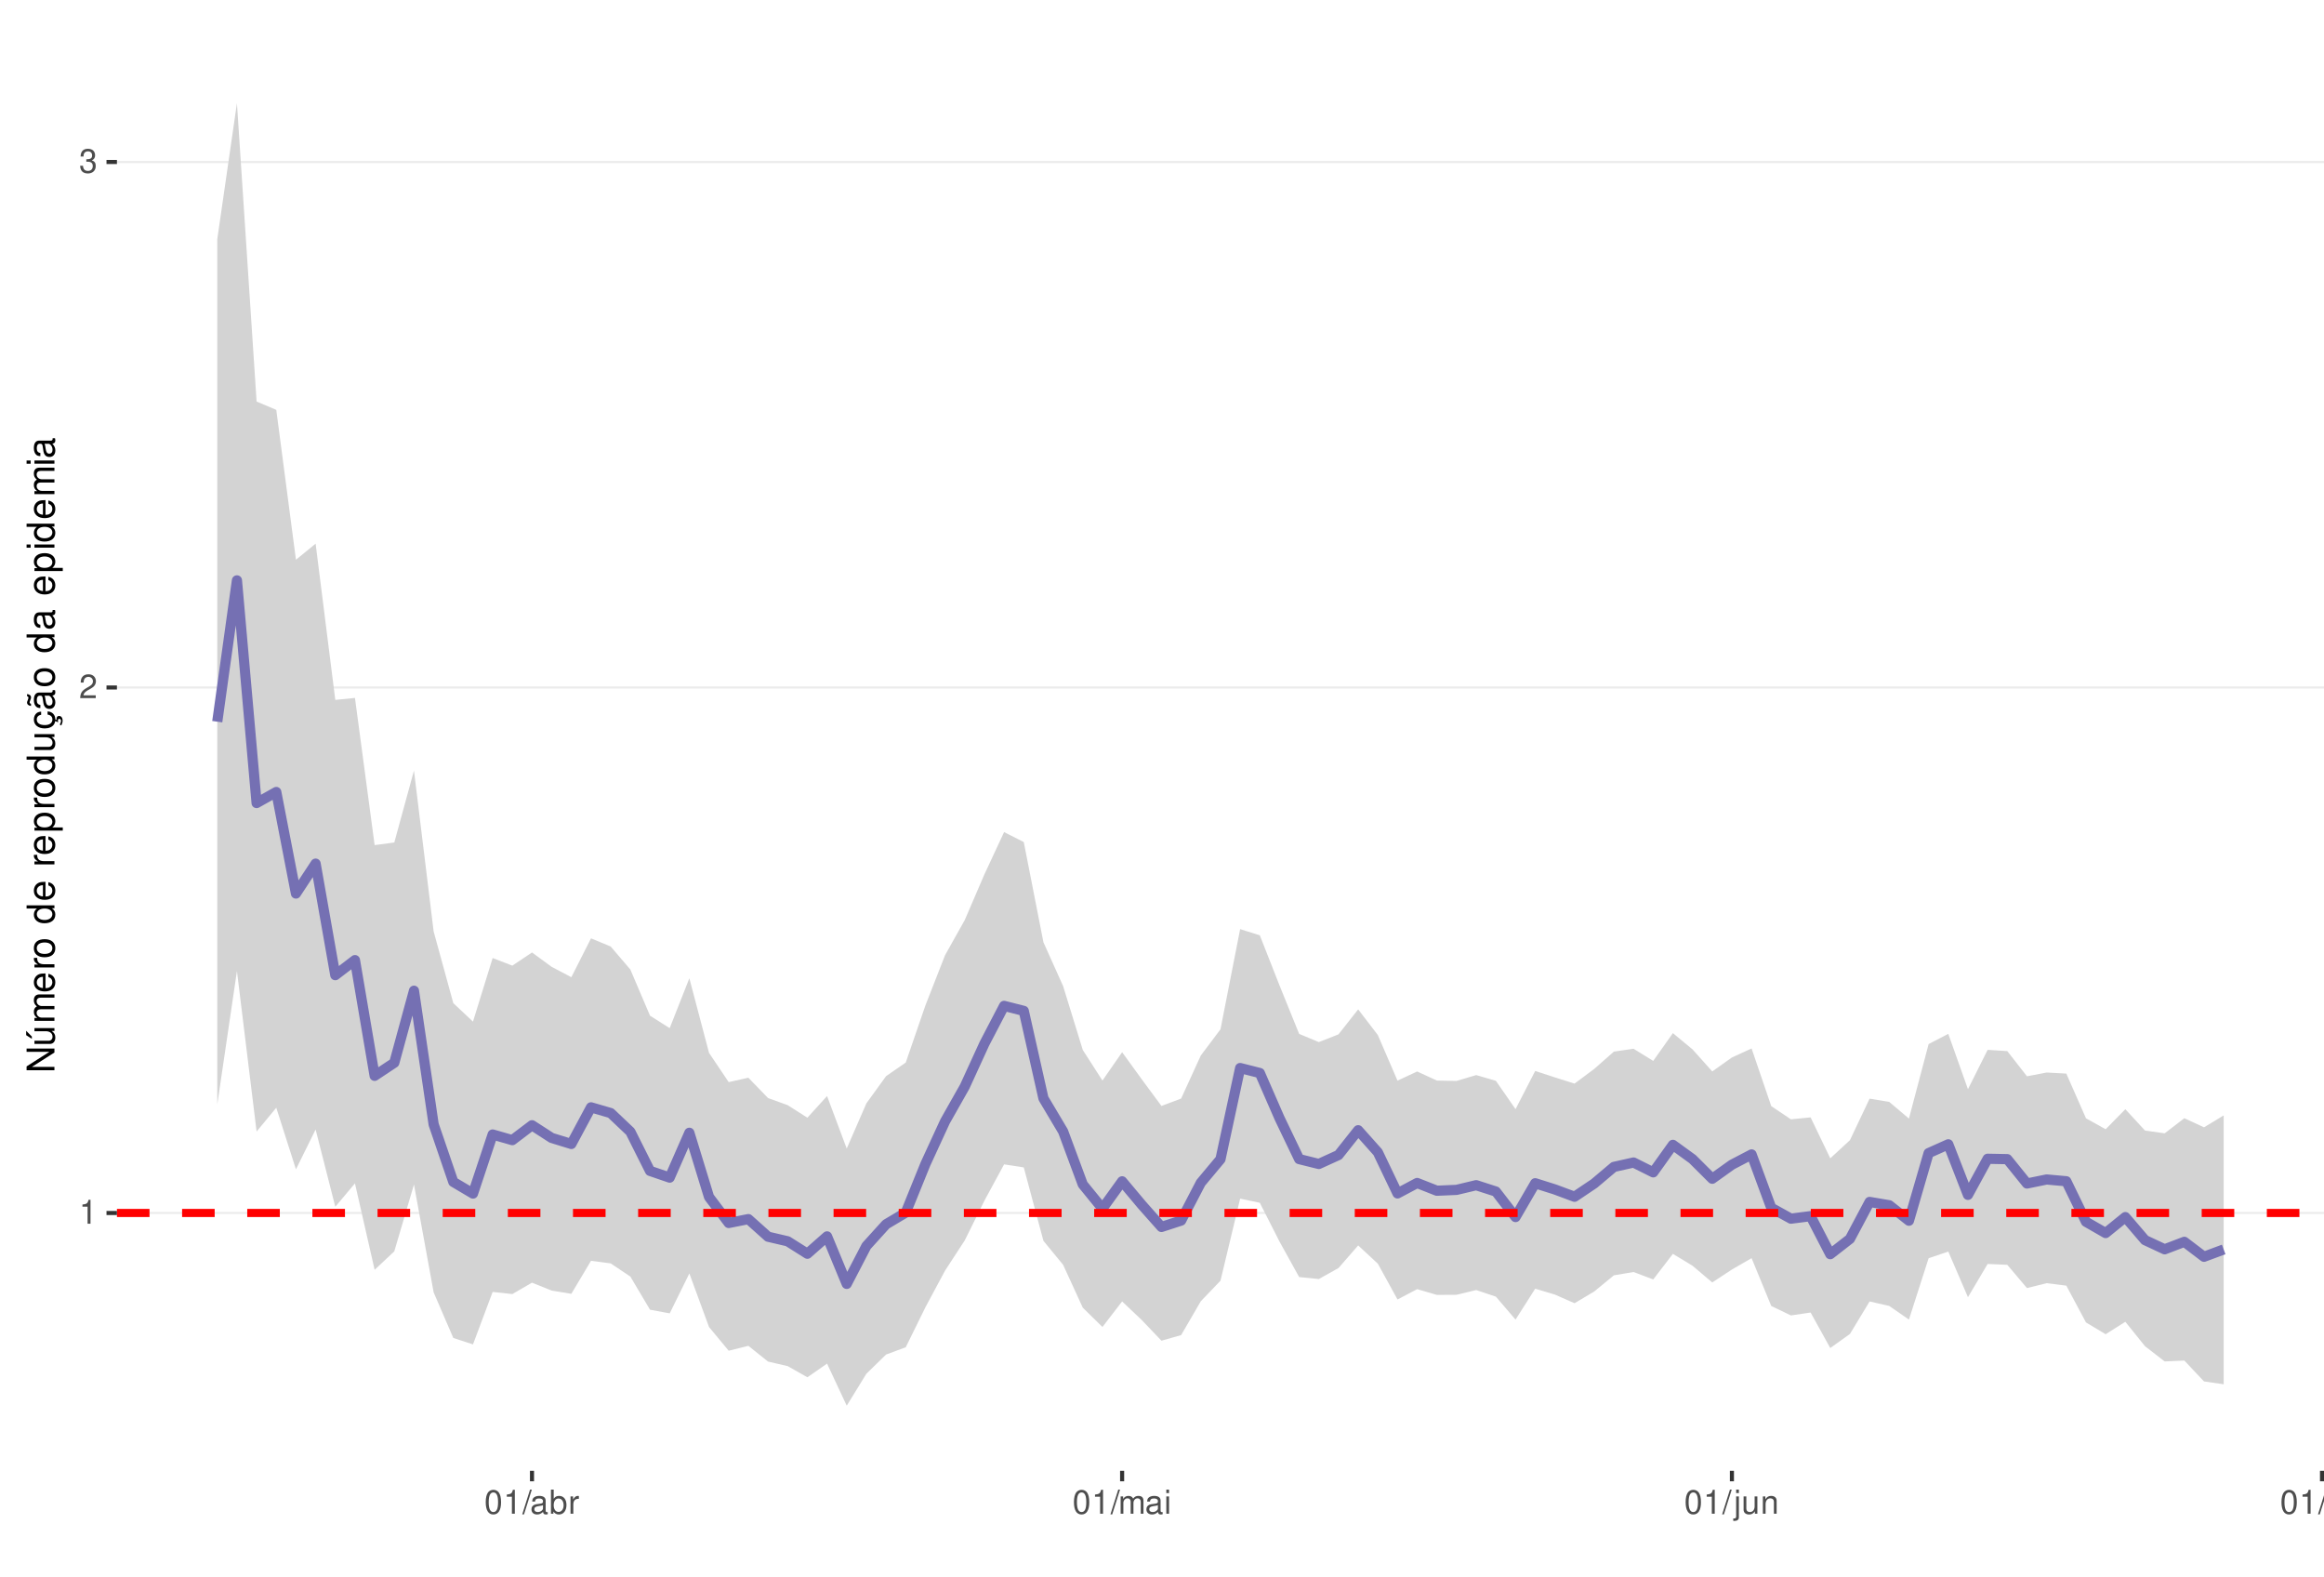
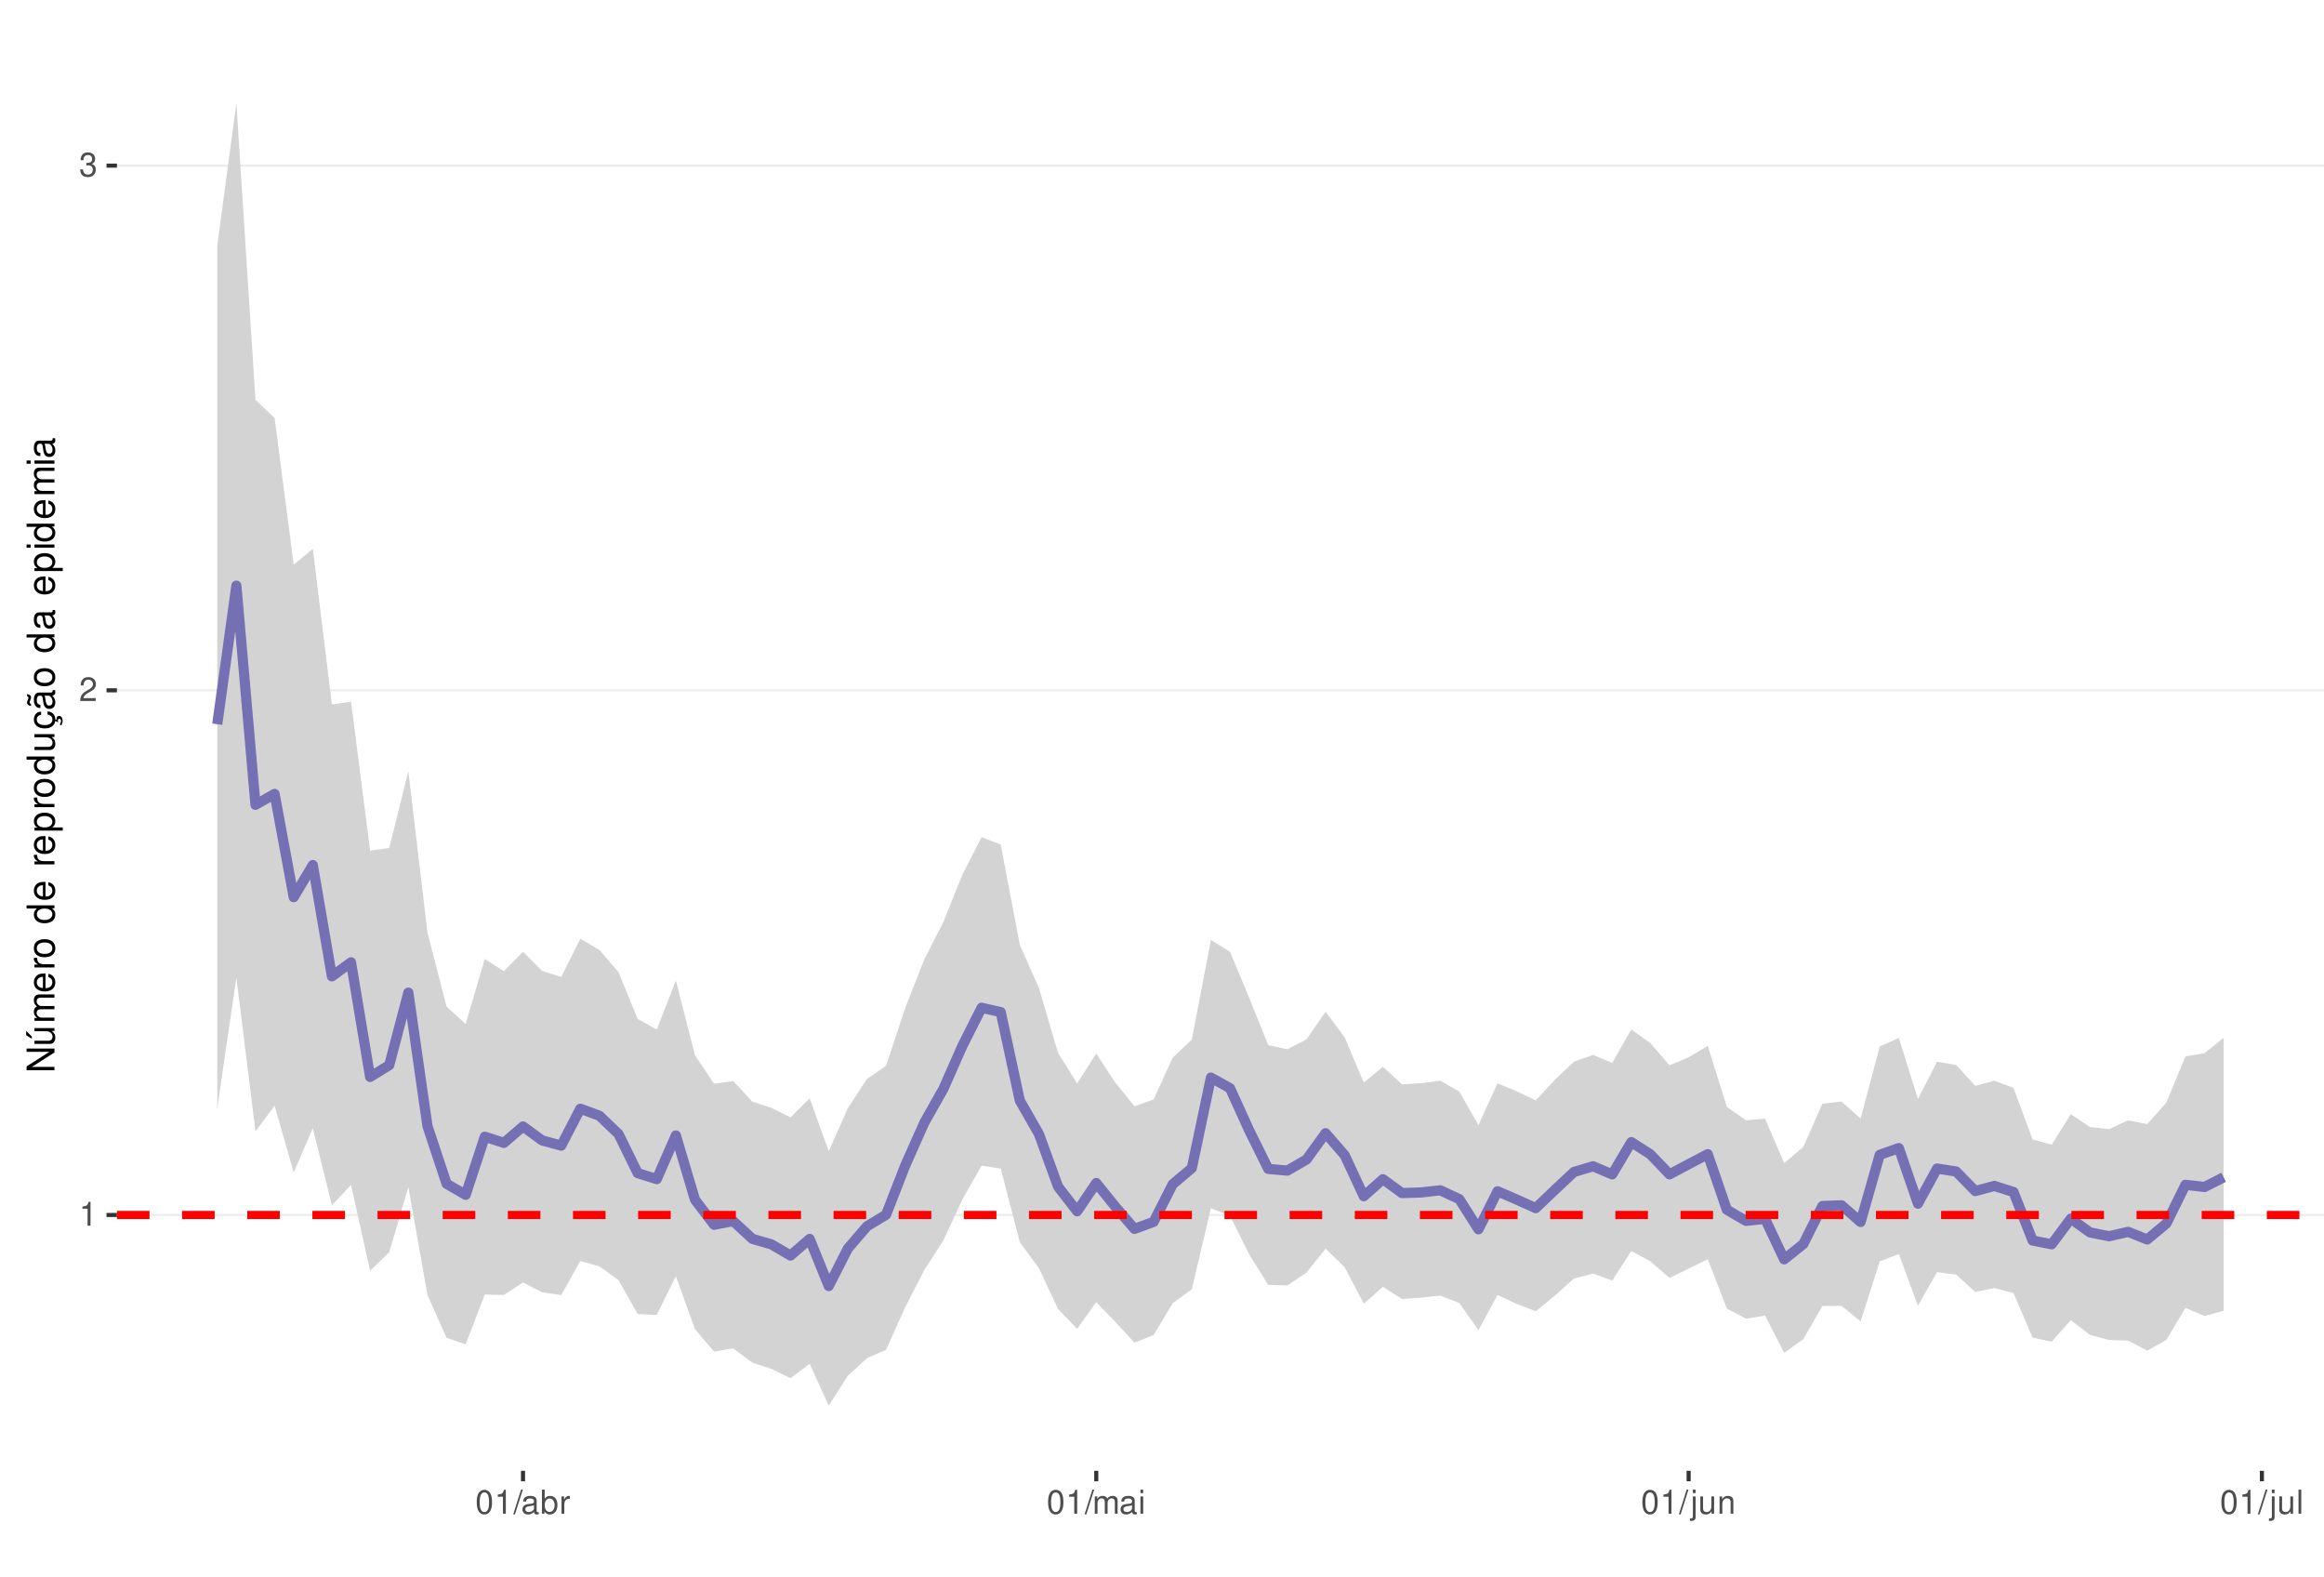
<svg xmlns="http://www.w3.org/2000/svg" xmlns:xlink="http://www.w3.org/1999/xlink" width="609pt" height="413pt" viewBox="0 0 609 413" version="1.1">
  <defs>
    <g>
      <symbol overflow="visible" id="glyph0-0">
        <path style="stroke:none;" d="" />
      </symbol>
      <symbol overflow="visible" id="glyph0-1">
        <path style="stroke:none;" d="M 2.234 -4.453 L 2.234 0 L 3 0 L 3 -6.266 L 2.5 -6.266 C 2.234 -5.297 2.062 -5.172 0.891 -5.016 L 0.891 -4.453 Z M 2.234 -4.453 " />
      </symbol>
      <symbol overflow="visible" id="glyph0-2">
        <path style="stroke:none;" d="M 4.375 -0.75 L 1.156 -0.75 C 1.234 -1.266 1.5 -1.594 2.266 -2.062 L 3.125 -2.547 C 3.984 -3.016 4.422 -3.656 4.422 -4.438 C 4.422 -4.953 4.219 -5.438 3.859 -5.781 C 3.484 -6.109 3.031 -6.266 2.453 -6.266 C 1.672 -6.266 1.094 -5.984 0.766 -5.438 C 0.547 -5.109 0.453 -4.719 0.438 -4.094 L 1.188 -4.094 C 1.219 -4.516 1.266 -4.766 1.375 -4.984 C 1.578 -5.359 1.969 -5.594 2.438 -5.594 C 3.125 -5.594 3.641 -5.094 3.641 -4.422 C 3.641 -3.906 3.359 -3.484 2.812 -3.172 L 2.016 -2.703 C 0.734 -1.969 0.359 -1.375 0.297 -0.016 L 4.375 -0.016 Z M 4.375 -0.75 " />
      </symbol>
      <symbol overflow="visible" id="glyph0-3">
        <path style="stroke:none;" d="M 1.906 -2.875 L 2.328 -2.875 C 3.156 -2.875 3.594 -2.5 3.594 -1.734 C 3.594 -0.953 3.125 -0.469 2.344 -0.469 C 1.5 -0.469 1.094 -0.906 1.031 -1.812 L 0.281 -1.812 C 0.312 -1.312 0.391 -0.984 0.547 -0.703 C 0.859 -0.109 1.469 0.203 2.297 0.203 C 3.562 0.203 4.375 -0.562 4.375 -1.75 C 4.375 -2.547 4.078 -2.984 3.344 -3.234 C 3.906 -3.469 4.203 -3.906 4.203 -4.531 C 4.203 -5.609 3.5 -6.266 2.328 -6.266 C 1.094 -6.266 0.438 -5.562 0.406 -4.234 L 1.172 -4.234 C 1.172 -4.625 1.219 -4.844 1.312 -5.031 C 1.484 -5.391 1.859 -5.594 2.344 -5.594 C 3.016 -5.594 3.422 -5.188 3.422 -4.516 C 3.422 -4.062 3.266 -3.797 2.922 -3.656 C 2.719 -3.562 2.438 -3.531 1.906 -3.516 Z M 1.906 -2.875 " />
      </symbol>
      <symbol overflow="visible" id="glyph0-4">
        <path style="stroke:none;" d="M 2.375 -6.266 C 1.812 -6.266 1.297 -6 0.969 -5.578 C 0.578 -5.016 0.375 -4.188 0.375 -3.031 C 0.375 -0.922 1.062 0.203 2.375 0.203 C 3.672 0.203 4.391 -0.922 4.391 -2.984 C 4.391 -4.188 4.203 -5 3.797 -5.578 C 3.469 -6 2.953 -6.266 2.375 -6.266 Z M 2.375 -5.578 C 3.203 -5.578 3.609 -4.75 3.609 -3.047 C 3.609 -1.266 3.219 -0.438 2.359 -0.438 C 1.562 -0.438 1.156 -1.297 1.156 -3.016 C 1.156 -4.75 1.562 -5.578 2.375 -5.578 Z M 2.375 -5.578 " />
      </symbol>
      <symbol overflow="visible" id="glyph0-5">
        <path style="stroke:none;" d="M 1.984 -6.312 L -0.062 0.172 L 0.406 0.172 L 2.453 -6.312 Z M 1.984 -6.312 " />
      </symbol>
      <symbol overflow="visible" id="glyph0-6">
        <path style="stroke:none;" d="M 4.625 -0.422 C 4.547 -0.406 4.516 -0.406 4.469 -0.406 C 4.219 -0.406 4.078 -0.531 4.078 -0.766 L 4.078 -3.422 C 4.078 -4.234 3.5 -4.672 2.375 -4.672 C 1.719 -4.672 1.188 -4.469 0.875 -4.141 C 0.672 -3.906 0.578 -3.641 0.562 -3.188 L 1.297 -3.188 C 1.344 -3.75 1.672 -4 2.359 -4 C 3.016 -4 3.375 -3.75 3.375 -3.328 L 3.375 -3.141 C 3.359 -2.828 3.203 -2.703 2.609 -2.625 C 1.594 -2.5 1.438 -2.469 1.156 -2.359 C 0.625 -2.125 0.359 -1.734 0.359 -1.141 C 0.359 -0.312 0.938 0.203 1.859 0.203 C 2.422 0.203 2.875 0 3.391 -0.469 C 3.438 0 3.672 0.203 4.141 0.203 C 4.297 0.203 4.391 0.188 4.625 0.125 Z M 3.375 -1.422 C 3.375 -1.188 3.297 -1.031 3.078 -0.844 C 2.781 -0.578 2.438 -0.438 2.016 -0.438 C 1.453 -0.438 1.109 -0.703 1.109 -1.156 C 1.109 -1.641 1.422 -1.875 2.203 -1.984 C 2.984 -2.094 3.125 -2.125 3.375 -2.234 Z M 3.375 -1.422 " />
      </symbol>
      <symbol overflow="visible" id="glyph0-7">
        <path style="stroke:none;" d="M 0.469 -6.312 L 0.469 0 L 1.109 0 L 1.109 -0.578 C 1.469 -0.047 1.922 0.203 2.547 0.203 C 3.75 0.203 4.531 -0.781 4.531 -2.281 C 4.531 -3.75 3.797 -4.672 2.594 -4.672 C 1.969 -4.672 1.531 -4.438 1.188 -3.922 L 1.188 -6.312 Z M 2.453 -3.984 C 3.25 -3.984 3.781 -3.297 3.781 -2.203 C 3.781 -1.172 3.234 -0.469 2.453 -0.469 C 1.672 -0.469 1.188 -1.172 1.188 -2.234 C 1.188 -3.297 1.672 -3.984 2.453 -3.984 Z M 2.453 -3.984 " />
      </symbol>
      <symbol overflow="visible" id="glyph0-8">
        <path style="stroke:none;" d="M 0.594 -4.531 L 0.594 0 L 1.328 0 L 1.328 -2.359 C 1.328 -3.438 1.781 -3.938 2.781 -3.906 L 2.781 -4.641 C 2.656 -4.656 2.594 -4.672 2.5 -4.672 C 2.031 -4.672 1.672 -4.391 1.266 -3.719 L 1.266 -4.531 Z M 0.594 -4.531 " />
      </symbol>
      <symbol overflow="visible" id="glyph0-9">
        <path style="stroke:none;" d="M 0.609 -4.531 L 0.609 0 L 1.328 0 L 1.328 -2.844 C 1.328 -3.5 1.812 -4.031 2.391 -4.031 C 2.938 -4.031 3.234 -3.703 3.234 -3.125 L 3.234 0 L 3.969 0 L 3.969 -2.844 C 3.969 -3.5 4.438 -4.031 5.031 -4.031 C 5.562 -4.031 5.875 -3.703 5.875 -3.125 L 5.875 0 L 6.594 0 L 6.594 -3.406 C 6.594 -4.219 6.125 -4.672 5.281 -4.672 C 4.672 -4.672 4.312 -4.484 3.891 -3.969 C 3.625 -4.453 3.25 -4.672 2.672 -4.672 C 2.062 -4.672 1.656 -4.438 1.266 -3.891 L 1.266 -4.531 Z M 0.609 -4.531 " />
      </symbol>
      <symbol overflow="visible" id="glyph0-10">
        <path style="stroke:none;" d="M 1.297 -4.531 L 0.578 -4.531 L 0.578 0 L 1.297 0 Z M 1.297 -6.312 L 0.578 -6.312 L 0.578 -5.406 L 1.297 -5.406 Z M 1.297 -6.312 " />
      </symbol>
      <symbol overflow="visible" id="glyph0-11">
        <path style="stroke:none;" d="M 0.609 -4.531 L 0.609 0.656 C 0.609 1.109 0.469 1.25 0.016 1.25 C -0.031 1.25 -0.062 1.25 -0.156 1.25 L -0.156 1.859 C -0.062 1.875 -0.031 1.891 0.094 1.891 C 0.906 1.891 1.328 1.562 1.328 0.938 L 1.328 -4.531 Z M 1.328 -6.312 L 0.609 -6.312 L 0.609 -5.406 L 1.328 -5.406 Z M 1.328 -6.312 " />
      </symbol>
      <symbol overflow="visible" id="glyph0-12">
        <path style="stroke:none;" d="M 4.172 0 L 4.172 -4.531 L 3.453 -4.531 L 3.453 -1.969 C 3.453 -1.031 2.969 -0.438 2.219 -0.438 C 1.641 -0.438 1.281 -0.781 1.281 -1.328 L 1.281 -4.531 L 0.562 -4.531 L 0.562 -1.031 C 0.562 -0.281 1.125 0.203 2.016 0.203 C 2.672 0.203 3.094 -0.031 3.516 -0.625 L 3.516 0 Z M 4.172 0 " />
      </symbol>
      <symbol overflow="visible" id="glyph0-13">
        <path style="stroke:none;" d="M 0.609 -4.531 L 0.609 0 L 1.328 0 L 1.328 -2.5 C 1.328 -3.422 1.812 -4.031 2.562 -4.031 C 3.141 -4.031 3.5 -3.688 3.5 -3.141 L 3.5 0 L 4.219 0 L 4.219 -3.422 C 4.219 -4.188 3.656 -4.672 2.781 -4.672 C 2.109 -4.672 1.672 -4.406 1.266 -3.781 L 1.266 -4.531 Z M 0.609 -4.531 " />
      </symbol>
      <symbol overflow="visible" id="glyph0-14">
        <path style="stroke:none;" d="M 1.312 -6.312 L 0.594 -6.312 L 0.594 0 L 1.312 0 Z M 1.312 -6.312 " />
      </symbol>
      <symbol overflow="visible" id="glyph1-0">
        <path style="stroke:none;" d="" />
      </symbol>
      <symbol overflow="visible" id="glyph1-1">
        <path style="stroke:none;" d="M -7.297 -6.453 L -7.297 -5.578 L -1.328 -5.578 L -7.297 -1.766 L -7.297 -0.766 L 0 -0.766 L 0 -1.641 L -5.906 -1.641 L 0 -5.406 L 0 -6.453 Z M -7.297 -6.453 " />
      </symbol>
      <symbol overflow="visible" id="glyph1-2">
        <path style="stroke:none;" d="M 0 -4.812 L -5.234 -4.812 L -5.234 -3.984 L -2.266 -3.984 C -1.203 -3.984 -0.5 -3.438 -0.5 -2.562 C -0.5 -1.906 -0.906 -1.484 -1.531 -1.484 L -5.234 -1.484 L -5.234 -0.656 L -1.203 -0.656 C -0.328 -0.656 0.234 -1.297 0.234 -2.312 C 0.234 -3.094 -0.047 -3.578 -0.734 -4.062 L 0 -4.062 Z M -7.406 -2.953 L -5.922 -2 L -5.922 -2.594 L -7.406 -4.094 Z M -7.406 -2.953 " />
      </symbol>
      <symbol overflow="visible" id="glyph1-3">
        <path style="stroke:none;" d="M -5.234 -0.703 L 0 -0.703 L 0 -1.547 L -3.297 -1.547 C -4.047 -1.547 -4.656 -2.094 -4.656 -2.766 C -4.656 -3.391 -4.281 -3.734 -3.609 -3.734 L 0 -3.734 L 0 -4.578 L -3.297 -4.578 C -4.047 -4.578 -4.656 -5.125 -4.656 -5.812 C -4.656 -6.422 -4.266 -6.781 -3.609 -6.781 L 0 -6.781 L 0 -7.625 L -3.938 -7.625 C -4.875 -7.625 -5.391 -7.078 -5.391 -6.094 C -5.391 -5.406 -5.188 -4.984 -4.594 -4.484 C -5.156 -4.188 -5.391 -3.766 -5.391 -3.078 C -5.391 -2.375 -5.125 -1.906 -4.5 -1.469 L -5.234 -1.469 Z M -5.234 -0.703 " />
      </symbol>
      <symbol overflow="visible" id="glyph1-4">
        <path style="stroke:none;" d="M -2.344 -5.125 C -3.141 -5.125 -3.625 -5.062 -4.016 -4.922 C -4.875 -4.578 -5.391 -3.781 -5.391 -2.797 C -5.391 -1.344 -4.281 -0.406 -2.547 -0.406 C -0.812 -0.406 0.234 -1.297 0.234 -2.781 C 0.234 -3.984 -0.453 -4.812 -1.594 -5.016 L -1.594 -4.188 C -0.906 -3.953 -0.547 -3.484 -0.547 -2.812 C -0.547 -2.281 -0.781 -1.828 -1.219 -1.547 C -1.516 -1.344 -1.812 -1.281 -2.344 -1.266 Z M -3.016 -1.297 C -3.984 -1.359 -4.625 -1.953 -4.625 -2.797 C -4.625 -3.641 -3.953 -4.234 -3.016 -4.234 Z M -3.016 -1.297 " />
      </symbol>
      <symbol overflow="visible" id="glyph1-5">
        <path style="stroke:none;" d="M -5.234 -0.688 L 0 -0.688 L 0 -1.531 L -2.719 -1.531 C -3.984 -1.547 -4.547 -2.062 -4.516 -3.203 L -5.359 -3.203 C -5.375 -3.062 -5.391 -2.984 -5.391 -2.891 C -5.391 -2.344 -5.062 -1.938 -4.297 -1.453 L -5.234 -1.453 Z M -5.234 -0.688 " />
      </symbol>
      <symbol overflow="visible" id="glyph1-6">
        <path style="stroke:none;" d="M -5.391 -2.719 C -5.391 -1.234 -4.344 -0.359 -2.578 -0.359 C -0.812 -0.359 0.234 -1.234 0.234 -2.734 C 0.234 -4.203 -0.812 -5.094 -2.547 -5.094 C -4.359 -5.094 -5.391 -4.234 -5.391 -2.719 Z M -4.625 -2.734 C -4.625 -3.672 -3.844 -4.234 -2.547 -4.234 C -1.312 -4.234 -0.547 -3.656 -0.547 -2.734 C -0.547 -1.797 -1.312 -1.234 -2.578 -1.234 C -3.844 -1.234 -4.625 -1.797 -4.625 -2.734 Z M -4.625 -2.734 " />
      </symbol>
      <symbol overflow="visible" id="glyph1-7">
        <path style="stroke:none;" d="" />
      </symbol>
      <symbol overflow="visible" id="glyph1-8">
        <path style="stroke:none;" d="M -7.297 -4.953 L -7.297 -4.125 L -4.578 -4.125 C -5.109 -3.766 -5.391 -3.203 -5.391 -2.516 C -5.391 -1.156 -4.297 -0.266 -2.625 -0.266 C -0.859 -0.266 0.234 -1.125 0.234 -2.547 C 0.234 -3.266 -0.047 -3.766 -0.688 -4.203 L 0 -4.203 L 0 -4.953 Z M -4.609 -2.656 C -4.609 -3.547 -3.812 -4.125 -2.562 -4.125 C -1.344 -4.125 -0.547 -3.547 -0.547 -2.656 C -0.547 -1.734 -1.359 -1.125 -2.578 -1.125 C -3.797 -1.125 -4.609 -1.734 -4.609 -2.656 Z M -4.609 -2.656 " />
      </symbol>
      <symbol overflow="visible" id="glyph1-9">
        <path style="stroke:none;" d="M 2.188 -0.547 L 2.188 -1.375 L -0.547 -1.375 C -0.016 -1.812 0.234 -2.312 0.234 -2.984 C 0.234 -4.344 -0.859 -5.234 -2.531 -5.234 C -4.297 -5.234 -5.391 -4.375 -5.391 -2.984 C -5.391 -2.266 -5.062 -1.703 -4.453 -1.312 L -5.234 -1.312 L -5.234 -0.547 Z M -4.609 -2.844 C -4.609 -3.766 -3.797 -4.359 -2.547 -4.359 C -1.359 -4.359 -0.547 -3.75 -0.547 -2.844 C -0.547 -1.953 -1.344 -1.375 -2.578 -1.375 C -3.812 -1.375 -4.609 -1.953 -4.609 -2.844 Z M -4.609 -2.844 " />
      </symbol>
      <symbol overflow="visible" id="glyph1-10">
        <path style="stroke:none;" d="M 0 -4.812 L -5.234 -4.812 L -5.234 -3.984 L -2.266 -3.984 C -1.203 -3.984 -0.5 -3.438 -0.5 -2.562 C -0.5 -1.906 -0.906 -1.484 -1.531 -1.484 L -5.234 -1.484 L -5.234 -0.656 L -1.203 -0.656 C -0.328 -0.656 0.234 -1.297 0.234 -2.312 C 0.234 -3.094 -0.047 -3.578 -0.734 -4.062 L 0 -4.062 Z M 0 -4.812 " />
      </symbol>
      <symbol overflow="visible" id="glyph1-11">
        <path style="stroke:none;" d="M 0.234 -2.641 C 0.234 -3.875 -0.547 -4.703 -1.797 -4.766 L -1.797 -3.938 C -0.953 -3.797 -0.531 -3.359 -0.531 -2.656 C -0.531 -1.734 -1.281 -1.188 -2.516 -1.188 C -3.844 -1.188 -4.625 -1.719 -4.625 -2.625 C -4.625 -3.328 -4.203 -3.766 -3.484 -3.875 L -3.484 -4.703 C -3.984 -4.672 -4.312 -4.562 -4.609 -4.359 C -5.094 -4 -5.391 -3.375 -5.391 -2.641 C -5.391 -1.219 -4.266 -0.312 -2.531 -0.312 C -1.469 -0.312 -0.625 -0.672 -0.156 -1.312 C 0.047 -1.594 0.125 -1.812 0.203 -2.25 L 0.922 -1.938 L 0.984 -2.062 C 0.938 -2.188 0.906 -2.25 0.906 -2.375 C 0.906 -2.656 1.047 -2.828 1.281 -2.828 C 1.547 -2.828 1.734 -2.594 1.734 -2.297 C 1.734 -2.031 1.672 -1.844 1.438 -1.406 L 1.406 -1.312 L 1.812 -1.094 C 2.078 -1.75 2.141 -1.953 2.141 -2.344 C 2.141 -3.109 1.781 -3.578 1.203 -3.578 C 0.781 -3.578 0.547 -3.297 0.547 -2.797 C 0.547 -2.703 0.547 -2.641 0.562 -2.516 Z M 0.234 -2.641 " />
      </symbol>
      <symbol overflow="visible" id="glyph1-12">
        <path style="stroke:none;" d="M -0.484 -5.344 C -0.469 -5.266 -0.469 -5.219 -0.469 -5.172 C -0.469 -4.875 -0.625 -4.719 -0.875 -4.719 L -3.953 -4.719 C -4.891 -4.719 -5.391 -4.047 -5.391 -2.75 C -5.391 -1.984 -5.172 -1.375 -4.781 -1.016 C -4.516 -0.766 -4.203 -0.672 -3.688 -0.656 L -3.688 -1.484 C -4.328 -1.562 -4.625 -1.938 -4.625 -2.719 C -4.625 -3.484 -4.344 -3.891 -3.844 -3.891 L -3.625 -3.891 C -3.266 -3.875 -3.125 -3.703 -3.047 -3.016 C -2.891 -1.844 -2.844 -1.656 -2.719 -1.344 C -2.453 -0.734 -2 -0.422 -1.312 -0.422 C -0.375 -0.422 0.234 -1.078 0.234 -2.141 C 0.234 -2.797 0 -3.328 -0.547 -3.922 C 0 -3.984 0.234 -4.234 0.234 -4.781 C 0.234 -4.953 0.203 -5.062 0.141 -5.344 Z M -1.656 -3.891 C -1.375 -3.891 -1.203 -3.812 -0.969 -3.562 C -0.656 -3.219 -0.5 -2.812 -0.5 -2.312 C -0.5 -1.672 -0.812 -1.297 -1.344 -1.297 C -1.891 -1.297 -2.172 -1.656 -2.297 -2.547 C -2.422 -3.438 -2.453 -3.609 -2.594 -3.891 Z M -7.172 -3.75 C -6.922 -3.672 -6.812 -3.547 -6.812 -3.375 C -6.812 -3.25 -6.875 -2.984 -6.984 -2.734 C -7.156 -2.312 -7.172 -2.25 -7.172 -2.047 C -7.172 -1.594 -6.797 -1.297 -6.141 -1.188 L -6.141 -1.766 C -6.375 -1.812 -6.5 -1.938 -6.5 -2.094 C -6.5 -2.203 -6.469 -2.344 -6.375 -2.578 C -6.156 -3.156 -6.125 -3.234 -6.125 -3.438 C -6.125 -3.922 -6.484 -4.219 -7.172 -4.312 Z M -7.172 -3.75 " />
      </symbol>
      <symbol overflow="visible" id="glyph1-13">
        <path style="stroke:none;" d="M -0.484 -5.344 C -0.469 -5.266 -0.469 -5.219 -0.469 -5.172 C -0.469 -4.875 -0.625 -4.719 -0.875 -4.719 L -3.953 -4.719 C -4.891 -4.719 -5.391 -4.047 -5.391 -2.75 C -5.391 -1.984 -5.172 -1.375 -4.781 -1.016 C -4.516 -0.766 -4.203 -0.672 -3.688 -0.656 L -3.688 -1.484 C -4.328 -1.562 -4.625 -1.938 -4.625 -2.719 C -4.625 -3.484 -4.344 -3.891 -3.844 -3.891 L -3.625 -3.891 C -3.266 -3.875 -3.125 -3.703 -3.047 -3.016 C -2.891 -1.844 -2.844 -1.656 -2.719 -1.344 C -2.453 -0.734 -2 -0.422 -1.312 -0.422 C -0.375 -0.422 0.234 -1.078 0.234 -2.141 C 0.234 -2.797 0 -3.328 -0.547 -3.922 C 0 -3.984 0.234 -4.234 0.234 -4.781 C 0.234 -4.953 0.203 -5.062 0.141 -5.344 Z M -1.656 -3.891 C -1.375 -3.891 -1.203 -3.812 -0.969 -3.562 C -0.656 -3.219 -0.5 -2.812 -0.5 -2.312 C -0.5 -1.672 -0.812 -1.297 -1.344 -1.297 C -1.891 -1.297 -2.172 -1.656 -2.297 -2.547 C -2.422 -3.438 -2.453 -3.609 -2.594 -3.891 Z M -1.656 -3.891 " />
      </symbol>
      <symbol overflow="visible" id="glyph1-14">
        <path style="stroke:none;" d="M -5.234 -1.5 L -5.234 -0.672 L 0 -0.672 L 0 -1.5 Z M -7.297 -1.5 L -7.297 -0.656 L -6.234 -0.656 L -6.234 -1.5 Z M -7.297 -1.5 " />
      </symbol>
    </g>
    <clipPath id="clip1">
      <path d="M 30.645 9.961 L 609 9.961 L 609 385.328 L 30.645 385.328 Z M 30.645 9.961 " />
    </clipPath>
    <clipPath id="clip2">
-       <path d="M 30.645 317 L 609 317 L 609 319 L 30.645 319 Z M 30.645 317 " />
+       <path d="M 30.645 318 L 609 318 L 609 319 L 30.645 319 Z M 30.645 318 " />
    </clipPath>
    <clipPath id="clip3">
-       <path d="M 30.645 179 L 609 179 L 609 181 L 30.645 181 Z M 30.645 179 " />
+       <path d="M 30.645 180 L 609 180 L 609 182 L 30.645 182 Z M 30.645 180 " />
    </clipPath>
    <clipPath id="clip4">
-       <path d="M 30.645 42 L 609 42 L 609 43 L 30.645 43 Z M 30.645 42 " />
+       <path d="M 30.645 43 L 609 43 L 609 44 L 30.645 44 Z M 30.645 43 " />
    </clipPath>
    <clipPath id="clip5">
-       <path d="M 30.645 316 L 609 316 L 609 319 L 30.645 319 Z M 30.645 316 " />
+       <path d="M 30.645 317 L 609 317 L 609 320 L 30.645 320 Z M 30.645 317 " />
    </clipPath>
  </defs>
  <g id="surface162">
    <rect x="0" y="0" width="609" height="413" style="fill:rgb(100%,100%,100%);fill-opacity:1;stroke:none;" />
    <rect x="0" y="0" width="609" height="413" style="fill:rgb(100%,100%,100%);fill-opacity:1;stroke:none;" />
    <path style="fill:none;stroke-width:1.067;stroke-linecap:round;stroke-linejoin:round;stroke:rgb(100%,100%,100%);stroke-opacity:1;stroke-miterlimit:10;" d="M 0 413 L 609 413 L 609 0 L 0 0 Z M 0 413 " />
    <g clip-path="url(#clip1)" clip-rule="nonzero">
      <path style=" stroke:none;fill-rule:nonzero;fill:rgb(100%,100%,100%);fill-opacity:1;" d="M 30.645 385.328 L 609 385.328 L 609 9.961 L 30.645 9.961 Z M 30.645 385.328 " />
    </g>
    <g clip-path="url(#clip2)" clip-rule="nonzero">
-       <path style="fill:none;stroke-width:0.533;stroke-linecap:butt;stroke-linejoin:round;stroke:rgb(92.157%,92.157%,92.157%);stroke-opacity:1;stroke-miterlimit:10;" d="M 30.645 317.781 L 609 317.781 " />
+       <path style="fill:none;stroke-width:0.533;stroke-linecap:butt;stroke-linejoin:round;stroke:rgb(92.157%,92.157%,92.157%);stroke-opacity:1;stroke-miterlimit:10;" d="M 30.645 318.305 L 609 318.305 " />
    </g>
    <g clip-path="url(#clip3)" clip-rule="nonzero">
-       <path style="fill:none;stroke-width:0.533;stroke-linecap:butt;stroke-linejoin:round;stroke:rgb(92.157%,92.157%,92.157%);stroke-opacity:1;stroke-miterlimit:10;" d="M 30.645 180.109 L 609 180.109 " />
+       <path style="fill:none;stroke-width:0.533;stroke-linecap:butt;stroke-linejoin:round;stroke:rgb(92.157%,92.157%,92.157%);stroke-opacity:1;stroke-miterlimit:10;" d="M 30.645 180.848 L 609 180.848 " />
    </g>
    <g clip-path="url(#clip4)" clip-rule="nonzero">
-       <path style="fill:none;stroke-width:0.533;stroke-linecap:butt;stroke-linejoin:round;stroke:rgb(92.157%,92.157%,92.157%);stroke-opacity:1;stroke-miterlimit:10;" d="M 30.645 42.438 L 609 42.438 " />
-     </g>
-     <path style=" stroke:none;fill-rule:nonzero;fill:rgb(82.745%,82.745%,82.745%);fill-opacity:1;" d="M 56.934 62.68 L 62.09 27.023 L 67.242 105.195 L 72.398 107.375 L 77.551 146.641 L 82.707 142.434 L 87.863 183.363 L 93.016 182.844 L 98.172 221.406 L 103.324 220.715 L 108.48 201.871 L 113.637 244.031 L 118.789 262.801 L 123.945 267.645 L 129.098 250.988 L 134.254 252.977 L 139.41 249.531 L 144.562 253.293 L 149.719 256.008 L 154.871 245.832 L 160.027 247.965 L 165.184 254 L 170.336 266.09 L 175.492 269.355 L 180.645 256.293 L 185.801 275.836 L 190.957 283.496 L 196.109 282.344 L 201.266 287.672 L 206.418 289.535 L 211.574 292.82 L 216.73 287.148 L 221.883 300.898 L 227.039 289.055 L 232.191 281.938 L 237.348 278.371 L 242.504 263.398 L 247.656 250.234 L 252.812 241.035 L 257.965 229.059 L 263.121 217.996 L 268.277 220.602 L 273.43 246.852 L 278.586 258.336 L 283.738 275.062 L 288.895 283.09 L 294.051 275.66 L 299.203 282.766 L 304.359 289.742 L 309.512 287.801 L 314.668 276.523 L 319.824 269.664 L 324.977 243.414 L 330.133 245.035 L 335.285 258.137 L 340.441 270.863 L 345.598 273.012 L 350.75 270.98 L 355.906 264.438 L 361.059 271.164 L 366.215 283.113 L 371.371 280.707 L 376.523 283.086 L 381.68 283.188 L 386.832 281.648 L 391.988 283.152 L 397.145 290.574 L 402.297 280.566 L 407.453 282.258 L 412.605 283.883 L 417.762 280.039 L 422.918 275.5 L 428.07 274.754 L 433.227 277.938 L 438.379 270.66 L 443.535 274.93 L 448.691 280.695 L 453.844 277.043 L 459 274.68 L 464.152 289.781 L 469.309 293.242 L 474.465 292.734 L 479.617 303.457 L 484.773 298.707 L 489.926 287.828 L 495.082 288.688 L 500.234 293.047 L 505.391 273.531 L 510.547 270.852 L 515.699 285.352 L 520.855 275.043 L 526.008 275.367 L 531.164 281.969 L 536.32 280.98 L 541.473 281.258 L 546.629 292.973 L 551.781 295.844 L 556.938 290.594 L 562.094 296.18 L 567.246 296.91 L 572.402 292.949 L 577.555 295.34 L 582.711 292.219 L 582.711 362.656 L 577.555 361.906 L 572.402 356.441 L 567.246 356.672 L 562.094 352.68 L 556.938 346.285 L 551.781 349.543 L 546.629 346.453 L 541.473 336.816 L 536.32 336.168 L 531.164 337.453 L 526.008 331.359 L 520.855 331.133 L 515.699 339.84 L 510.547 327.887 L 505.391 329.633 L 500.234 345.707 L 495.082 342.137 L 489.926 340.957 L 484.773 349.477 L 479.617 353.16 L 474.465 343.859 L 469.309 344.621 L 464.152 342.137 L 459 329.613 L 453.844 332.594 L 448.691 335.98 L 443.535 331.609 L 438.379 328.488 L 433.227 335.188 L 428.07 333.246 L 422.918 334.113 L 417.762 338.348 L 412.605 341.422 L 407.453 339.156 L 402.297 337.613 L 397.145 345.711 L 391.988 339.695 L 386.832 337.969 L 381.68 339.211 L 376.523 339.242 L 371.371 337.73 L 366.215 340.441 L 361.059 331.059 L 355.906 326.281 L 350.75 332.207 L 345.598 335.082 L 340.441 334.566 L 335.285 325.254 L 330.133 315.109 L 324.977 314.023 L 319.824 335.52 L 314.668 340.906 L 309.512 349.773 L 304.359 351.238 L 299.203 345.832 L 294.051 340.949 L 288.895 347.645 L 283.738 342.582 L 278.586 331.355 L 273.43 325.074 L 268.277 305.84 L 263.121 305.043 L 257.965 314.551 L 252.812 324.961 L 247.656 332.871 L 242.504 342.477 L 237.348 352.957 L 232.191 354.867 L 227.039 359.891 L 221.883 368.266 L 216.73 357.238 L 211.574 360.824 L 206.418 357.902 L 201.266 356.707 L 196.109 352.582 L 190.957 353.867 L 185.801 347.66 L 180.645 333.621 L 175.492 344.078 L 170.336 343.121 L 165.184 334.438 L 160.027 330.984 L 154.871 330.305 L 149.719 338.957 L 144.562 338.105 L 139.41 336.035 L 134.254 339.023 L 129.098 338.461 L 123.945 352.207 L 118.789 350.523 L 113.637 338.578 L 108.48 310.324 L 103.324 327.832 L 98.172 332.668 L 93.016 310.023 L 87.863 316.148 L 82.707 295.91 L 77.551 306.344 L 72.398 290.207 L 67.242 296.438 L 62.09 254.395 L 56.934 289.348 Z M 56.934 62.68 " />
-     <path style="fill:none;stroke-width:2.667;stroke-linecap:butt;stroke-linejoin:round;stroke:rgb(45.882%,43.922%,70.196%);stroke-opacity:1;stroke-miterlimit:10;" d="M 56.934 189.066 L 62.09 152.047 L 67.242 210.387 L 72.398 207.488 L 77.551 234.094 L 82.707 226.258 L 87.863 255.477 L 93.016 251.535 L 98.172 281.844 L 103.324 278.422 L 108.48 259.551 L 113.637 294.574 L 118.789 309.641 L 123.945 312.695 L 129.098 297.219 L 134.254 298.695 L 139.41 294.793 L 144.562 298.117 L 149.719 299.703 L 154.871 290.102 L 160.027 291.602 L 165.184 296.484 L 170.336 306.754 L 175.492 308.516 L 180.645 296.766 L 185.801 313.59 L 190.957 320.402 L 196.109 319.383 L 201.266 323.996 L 206.418 325.199 L 211.574 328.457 L 216.73 323.91 L 221.883 336.355 L 227.039 326.43 L 232.191 320.746 L 237.348 317.676 L 242.504 304.965 L 247.656 293.777 L 252.812 284.66 L 257.965 273.414 L 263.121 263.523 L 268.277 264.832 L 273.43 287.746 L 278.586 296.41 L 283.738 310.293 L 288.895 316.629 L 294.051 309.484 L 299.203 315.629 L 304.359 321.441 L 309.512 319.77 L 314.668 309.867 L 319.824 303.699 L 324.977 279.805 L 330.133 281.109 L 335.285 292.91 L 340.441 303.66 L 345.598 304.941 L 350.75 302.598 L 355.906 296.098 L 361.059 301.879 L 366.215 312.656 L 371.371 309.922 L 376.523 311.949 L 381.68 311.727 L 386.832 310.5 L 391.988 312.16 L 397.145 318.844 L 402.297 309.984 L 407.453 311.613 L 412.605 313.527 L 417.762 310.062 L 422.918 305.707 L 428.07 304.559 L 433.227 307.133 L 438.379 299.93 L 443.535 303.672 L 448.691 308.812 L 453.844 305.133 L 459 302.438 L 464.152 316.422 L 469.309 319.27 L 474.465 318.609 L 479.617 328.574 L 484.773 324.566 L 489.926 314.883 L 495.082 315.754 L 500.234 319.809 L 505.391 302.094 L 510.547 299.789 L 515.699 313.031 L 520.855 303.578 L 526.008 303.676 L 531.164 310.059 L 536.32 309.004 L 541.473 309.465 L 546.629 320.086 L 551.781 323.039 L 556.938 318.859 L 562.094 324.887 L 567.246 327.293 L 572.402 325.332 L 577.555 329.25 L 582.711 327.332 " />
+       <path style="fill:none;stroke-width:0.533;stroke-linecap:butt;stroke-linejoin:round;stroke:rgb(92.157%,92.157%,92.157%);stroke-opacity:1;stroke-miterlimit:10;" d="M 30.645 43.391 L 609 43.391 " />
+     </g>
+     <path style=" stroke:none;fill-rule:nonzero;fill:rgb(82.745%,82.745%,82.745%);fill-opacity:1;" d="M 56.934 64.277 L 61.941 27.023 L 66.949 104.738 L 71.957 109.508 L 76.965 147.918 L 81.973 143.789 L 86.977 184.566 L 91.984 183.797 L 96.992 222.859 L 102 222.137 L 107.008 202.086 L 112.016 244.316 L 117.023 263.711 L 122.031 268.277 L 127.039 251.234 L 132.047 254.441 L 137.051 249.324 L 142.059 254.383 L 147.066 255.926 L 152.074 245.934 L 157.082 248.871 L 162.09 254.695 L 167.098 266.945 L 172.105 269.734 L 177.113 256.867 L 182.117 276.457 L 187.125 283.934 L 192.133 283.219 L 197.141 288.59 L 202.148 290.242 L 207.156 292.734 L 212.164 287.738 L 217.172 301.57 L 222.18 290.324 L 227.188 282.656 L 232.191 279.234 L 237.199 264.074 L 242.207 251.367 L 247.215 241.523 L 252.223 229.082 L 257.23 219.309 L 262.238 221.258 L 267.246 247.555 L 272.254 258.832 L 277.258 275.84 L 282.266 283.844 L 287.273 275.992 L 292.281 283.645 L 297.289 289.828 L 302.297 288.023 L 307.305 277.094 L 312.312 272.355 L 317.32 246.246 L 322.328 249.371 L 327.332 261.352 L 332.34 273.809 L 337.348 274.883 L 342.355 272.301 L 347.363 265.062 L 352.371 271.766 L 357.379 283.621 L 362.387 279.469 L 367.395 284.07 L 372.398 283.785 L 377.406 283.109 L 382.414 285.992 L 387.422 294.742 L 392.43 283.812 L 397.438 285.902 L 402.445 288.273 L 407.453 282.871 L 412.461 278.137 L 417.469 276.379 L 422.473 278.465 L 427.48 269.695 L 432.488 273.281 L 437.496 279.105 L 442.504 276.996 L 447.512 274.012 L 452.52 289.984 L 457.527 293.496 L 462.535 293.062 L 467.539 304.715 L 472.547 300.477 L 477.555 289.156 L 482.562 288.586 L 487.57 293.031 L 492.578 274.16 L 497.586 271.918 L 502.594 287.914 L 507.602 278.156 L 512.609 279.02 L 517.613 284.465 L 522.621 283.129 L 527.629 285.012 L 532.637 298.527 L 537.645 299.883 L 542.652 291.895 L 547.66 295.262 L 552.668 295.816 L 557.676 293.523 L 562.68 294.504 L 567.688 288.855 L 572.695 276.758 L 577.703 275.914 L 582.711 271.879 L 582.711 343.414 L 577.703 344.758 L 572.695 342.637 L 567.688 351.023 L 562.68 353.867 L 557.676 351.223 L 552.668 351.039 L 547.66 349.715 L 542.652 345.848 L 537.645 351.5 L 532.637 350.418 L 527.629 338.75 L 522.621 337.449 L 517.613 338.469 L 512.609 333.93 L 507.602 333.285 L 502.594 342.066 L 497.586 328.543 L 492.578 330.449 L 487.57 346.18 L 482.562 342.105 L 477.555 342.145 L 472.547 350.852 L 467.539 354.414 L 462.535 344.664 L 457.527 345.453 L 452.52 342.809 L 447.512 329.895 L 442.504 332.363 L 437.496 334.812 L 432.488 330.457 L 427.48 327.734 L 422.473 335.492 L 417.469 333.656 L 412.461 334.949 L 407.453 339.434 L 402.445 343.535 L 397.438 341.586 L 392.43 339.262 L 387.422 348.453 L 382.414 341.379 L 377.406 339.422 L 372.398 339.961 L 367.395 340.316 L 362.387 337.129 L 357.379 341.551 L 352.371 331.98 L 347.363 327.129 L 342.355 333.418 L 337.348 336.773 L 332.34 336.598 L 327.332 328.594 L 322.328 318.547 L 317.32 316.535 L 312.312 337.762 L 307.305 341.422 L 302.297 349.762 L 297.289 351.746 L 292.281 346.336 L 287.273 341.137 L 282.266 348.133 L 277.258 342.941 L 272.254 332.258 L 267.246 325.441 L 262.238 306.152 L 257.23 305.375 L 252.223 314.172 L 247.215 324.957 L 242.207 332.734 L 237.199 342.484 L 232.191 353.629 L 227.188 355.816 L 222.18 360.41 L 217.172 368.266 L 212.164 357.305 L 207.156 361.074 L 202.148 358.625 L 197.141 356.977 L 192.133 353.242 L 187.125 354.117 L 182.117 348.223 L 177.113 334.34 L 172.105 344.488 L 167.098 344.27 L 162.09 335.363 L 157.082 331.781 L 152.074 330.344 L 147.066 339.301 L 142.059 338.555 L 137.051 335.977 L 132.047 339.25 L 127.039 339.148 L 122.031 352.18 L 117.023 350.5 L 112.016 339.258 L 107.008 311.02 L 102 328.051 L 96.992 332.93 L 91.984 310.41 L 86.977 315.777 L 81.973 295.582 L 76.965 307.16 L 71.957 289.672 L 66.949 296.41 L 61.941 256.129 L 56.934 290.297 Z M 56.934 64.277 " />
+     <path style="fill:none;stroke-width:2.667;stroke-linecap:butt;stroke-linejoin:round;stroke:rgb(45.882%,43.922%,70.196%);stroke-opacity:1;stroke-miterlimit:10;" d="M 56.934 189.727 L 61.941 153.434 L 66.949 210.84 L 71.957 207.996 L 76.965 235.039 L 81.973 226.629 L 86.977 255.785 L 91.984 252.113 L 96.992 282.141 L 102 279.047 L 107.008 260.051 L 112.016 295.016 L 117.023 310.117 L 122.031 313.027 L 127.039 297.797 L 132.047 299.414 L 137.051 295.109 L 142.059 298.77 L 147.066 300.133 L 152.074 290.457 L 157.082 292.309 L 162.09 297.102 L 167.098 307.328 L 172.105 308.906 L 177.113 297.461 L 182.117 314.293 L 187.125 320.871 L 192.133 319.902 L 197.141 324.547 L 202.148 326.004 L 207.156 328.934 L 212.164 324.574 L 217.172 336.918 L 222.18 327.094 L 227.188 321.277 L 232.191 318.234 L 237.199 305.391 L 242.207 294.129 L 247.215 285.266 L 252.223 273.934 L 257.23 264.016 L 262.238 265.156 L 267.246 288.352 L 272.254 297.09 L 277.258 310.859 L 282.266 317.336 L 287.273 309.93 L 292.281 316.141 L 297.289 321.941 L 302.297 320.113 L 307.305 310.25 L 312.312 306.039 L 317.32 282.309 L 322.328 285.094 L 327.332 296.109 L 332.34 306.227 L 337.348 306.676 L 342.355 303.789 L 347.363 296.871 L 352.371 302.641 L 357.379 313.391 L 362.387 308.93 L 367.395 312.566 L 372.398 312.406 L 377.406 311.828 L 382.414 314.152 L 387.422 322.059 L 392.43 312.09 L 397.438 314.258 L 402.445 316.508 L 407.453 311.727 L 412.461 307.031 L 417.469 305.543 L 422.473 307.668 L 427.48 299.211 L 432.488 302.414 L 437.496 307.664 L 442.504 305.004 L 447.512 302.371 L 452.52 316.934 L 457.527 319.844 L 462.535 319.324 L 467.539 329.926 L 472.547 325.926 L 477.555 315.957 L 482.562 315.762 L 487.57 320.137 L 492.578 302.551 L 497.586 300.77 L 502.594 315.34 L 507.602 306.137 L 512.609 306.918 L 517.613 312.039 L 522.621 310.691 L 527.629 312.281 L 532.637 324.988 L 537.645 325.984 L 542.652 319.258 L 547.66 322.875 L 552.668 323.871 L 557.676 322.73 L 562.68 324.715 L 567.688 320.551 L 572.695 310.398 L 577.703 310.965 L 582.711 308.434 " />
    <g clip-path="url(#clip5)" clip-rule="nonzero">
-       <path style="fill:none;stroke-width:2.134;stroke-linecap:butt;stroke-linejoin:round;stroke:rgb(100%,0%,0%);stroke-opacity:1;stroke-dasharray:8.536,8.536;stroke-miterlimit:10;" d="M 30.645 317.781 L 609 317.781 " />
-     </g>
-     <g style="fill:rgb(30.196%,30.196%,30.196%);fill-opacity:1;">
-       <use xlink:href="#glyph0-1" x="20.715" y="320.587" />
-     </g>
-     <g style="fill:rgb(30.196%,30.196%,30.196%);fill-opacity:1;">
-       <use xlink:href="#glyph0-2" x="20.715" y="182.915" />
-     </g>
-     <g style="fill:rgb(30.196%,30.196%,30.196%);fill-opacity:1;">
-       <use xlink:href="#glyph0-3" x="20.715" y="45.243" />
-     </g>
-     <path style="fill:none;stroke-width:1.067;stroke-linecap:butt;stroke-linejoin:round;stroke:rgb(20%,20%,20%);stroke-opacity:1;stroke-miterlimit:10;" d="M 27.906 317.781 L 30.645 317.781 " />
-     <path style="fill:none;stroke-width:1.067;stroke-linecap:butt;stroke-linejoin:round;stroke:rgb(20%,20%,20%);stroke-opacity:1;stroke-miterlimit:10;" d="M 27.906 180.109 L 30.645 180.109 " />
-     <path style="fill:none;stroke-width:1.067;stroke-linecap:butt;stroke-linejoin:round;stroke:rgb(20%,20%,20%);stroke-opacity:1;stroke-miterlimit:10;" d="M 27.906 42.438 L 30.645 42.438 " />
-     <path style="fill:none;stroke-width:1.067;stroke-linecap:butt;stroke-linejoin:round;stroke:rgb(20%,20%,20%);stroke-opacity:1;stroke-miterlimit:10;" d="M 139.41 388.07 L 139.41 385.328 " />
-     <path style="fill:none;stroke-width:1.067;stroke-linecap:butt;stroke-linejoin:round;stroke:rgb(20%,20%,20%);stroke-opacity:1;stroke-miterlimit:10;" d="M 294.051 388.07 L 294.051 385.328 " />
-     <path style="fill:none;stroke-width:1.067;stroke-linecap:butt;stroke-linejoin:round;stroke:rgb(20%,20%,20%);stroke-opacity:1;stroke-miterlimit:10;" d="M 453.844 388.07 L 453.844 385.328 " />
-     <path style="fill:none;stroke-width:1.067;stroke-linecap:butt;stroke-linejoin:round;stroke:rgb(20%,20%,20%);stroke-opacity:1;stroke-miterlimit:10;" d="M 608.484 388.07 L 608.484 385.328 " />
-     <g style="fill:rgb(30.196%,30.196%,30.196%);fill-opacity:1;">
-       <use xlink:href="#glyph0-4" x="126.91" y="396.567" />
-       <use xlink:href="#glyph0-1" x="131.91" y="396.567" />
-       <use xlink:href="#glyph0-5" x="136.91" y="396.567" />
-       <use xlink:href="#glyph0-6" x="138.91" y="396.567" />
-       <use xlink:href="#glyph0-7" x="143.91" y="396.567" />
-       <use xlink:href="#glyph0-8" x="148.91" y="396.567" />
-     </g>
-     <g style="fill:rgb(30.196%,30.196%,30.196%);fill-opacity:1;">
-       <use xlink:href="#glyph0-4" x="281.051" y="396.567" />
-       <use xlink:href="#glyph0-1" x="286.051" y="396.567" />
-       <use xlink:href="#glyph0-5" x="291.051" y="396.567" />
-       <use xlink:href="#glyph0-9" x="293.051" y="396.567" />
-       <use xlink:href="#glyph0-6" x="300.051" y="396.567" />
-       <use xlink:href="#glyph0-10" x="305.051" y="396.567" />
-     </g>
-     <g style="fill:rgb(30.196%,30.196%,30.196%);fill-opacity:1;">
-       <use xlink:href="#glyph0-4" x="441.344" y="396.567" />
-       <use xlink:href="#glyph0-1" x="446.344" y="396.567" />
-       <use xlink:href="#glyph0-5" x="451.344" y="396.567" />
-       <use xlink:href="#glyph0-11" x="454.344" y="396.567" />
-       <use xlink:href="#glyph0-12" x="456.344" y="396.567" />
-       <use xlink:href="#glyph0-13" x="461.344" y="396.567" />
-     </g>
-     <g style="fill:rgb(30.196%,30.196%,30.196%);fill-opacity:1;">
-       <use xlink:href="#glyph0-4" x="597.484" y="396.567" />
-       <use xlink:href="#glyph0-1" x="602.484" y="396.567" />
-       <use xlink:href="#glyph0-5" x="607.484" y="396.567" />
-       <use xlink:href="#glyph0-11" x="610.484" y="396.567" />
-       <use xlink:href="#glyph0-12" x="612.484" y="396.567" />
-       <use xlink:href="#glyph0-14" x="617.484" y="396.567" />
+       <path style="fill:none;stroke-width:2.134;stroke-linecap:butt;stroke-linejoin:round;stroke:rgb(100%,0%,0%);stroke-opacity:1;stroke-dasharray:8.536,8.536;stroke-miterlimit:10;" d="M 30.645 318.305 L 609 318.305 " />
+     </g>
+     <g style="fill:rgb(30.196%,30.196%,30.196%);fill-opacity:1;">
+       <use xlink:href="#glyph0-1" x="20.715" y="321.11" />
+     </g>
+     <g style="fill:rgb(30.196%,30.196%,30.196%);fill-opacity:1;">
+       <use xlink:href="#glyph0-2" x="20.715" y="183.653" />
+     </g>
+     <g style="fill:rgb(30.196%,30.196%,30.196%);fill-opacity:1;">
+       <use xlink:href="#glyph0-3" x="20.715" y="46.196" />
+     </g>
+     <path style="fill:none;stroke-width:1.067;stroke-linecap:butt;stroke-linejoin:round;stroke:rgb(20%,20%,20%);stroke-opacity:1;stroke-miterlimit:10;" d="M 27.906 318.305 L 30.645 318.305 " />
+     <path style="fill:none;stroke-width:1.067;stroke-linecap:butt;stroke-linejoin:round;stroke:rgb(20%,20%,20%);stroke-opacity:1;stroke-miterlimit:10;" d="M 27.906 180.848 L 30.645 180.848 " />
+     <path style="fill:none;stroke-width:1.067;stroke-linecap:butt;stroke-linejoin:round;stroke:rgb(20%,20%,20%);stroke-opacity:1;stroke-miterlimit:10;" d="M 27.906 43.391 L 30.645 43.391 " />
+     <path style="fill:none;stroke-width:1.067;stroke-linecap:butt;stroke-linejoin:round;stroke:rgb(20%,20%,20%);stroke-opacity:1;stroke-miterlimit:10;" d="M 137.051 388.07 L 137.051 385.328 " />
+     <path style="fill:none;stroke-width:1.067;stroke-linecap:butt;stroke-linejoin:round;stroke:rgb(20%,20%,20%);stroke-opacity:1;stroke-miterlimit:10;" d="M 287.273 388.07 L 287.273 385.328 " />
+     <path style="fill:none;stroke-width:1.067;stroke-linecap:butt;stroke-linejoin:round;stroke:rgb(20%,20%,20%);stroke-opacity:1;stroke-miterlimit:10;" d="M 442.504 388.07 L 442.504 385.328 " />
+     <path style="fill:none;stroke-width:1.067;stroke-linecap:butt;stroke-linejoin:round;stroke:rgb(20%,20%,20%);stroke-opacity:1;stroke-miterlimit:10;" d="M 592.727 388.07 L 592.727 385.328 " />
+     <g style="fill:rgb(30.196%,30.196%,30.196%);fill-opacity:1;">
+       <use xlink:href="#glyph0-4" x="124.551" y="396.567" />
+       <use xlink:href="#glyph0-1" x="129.551" y="396.567" />
+       <use xlink:href="#glyph0-5" x="134.551" y="396.567" />
+       <use xlink:href="#glyph0-6" x="136.551" y="396.567" />
+       <use xlink:href="#glyph0-7" x="141.551" y="396.567" />
+       <use xlink:href="#glyph0-8" x="146.551" y="396.567" />
+     </g>
+     <g style="fill:rgb(30.196%,30.196%,30.196%);fill-opacity:1;">
+       <use xlink:href="#glyph0-4" x="274.273" y="396.567" />
+       <use xlink:href="#glyph0-1" x="279.273" y="396.567" />
+       <use xlink:href="#glyph0-5" x="284.273" y="396.567" />
+       <use xlink:href="#glyph0-9" x="286.273" y="396.567" />
+       <use xlink:href="#glyph0-6" x="293.273" y="396.567" />
+       <use xlink:href="#glyph0-10" x="298.273" y="396.567" />
+     </g>
+     <g style="fill:rgb(30.196%,30.196%,30.196%);fill-opacity:1;">
+       <use xlink:href="#glyph0-4" x="430.004" y="396.567" />
+       <use xlink:href="#glyph0-1" x="435.004" y="396.567" />
+       <use xlink:href="#glyph0-5" x="440.004" y="396.567" />
+       <use xlink:href="#glyph0-11" x="443.004" y="396.567" />
+       <use xlink:href="#glyph0-12" x="445.004" y="396.567" />
+       <use xlink:href="#glyph0-13" x="450.004" y="396.567" />
+     </g>
+     <g style="fill:rgb(30.196%,30.196%,30.196%);fill-opacity:1;">
+       <use xlink:href="#glyph0-4" x="581.727" y="396.567" />
+       <use xlink:href="#glyph0-1" x="586.727" y="396.567" />
+       <use xlink:href="#glyph0-5" x="591.727" y="396.567" />
+       <use xlink:href="#glyph0-11" x="594.727" y="396.567" />
+       <use xlink:href="#glyph0-12" x="596.727" y="396.567" />
+       <use xlink:href="#glyph0-14" x="601.727" y="396.567" />
    </g>
    <g style="fill:rgb(0%,0%,0%);fill-opacity:1;">
      <use xlink:href="#glyph1-1" x="14.263" y="281.145" />
      <use xlink:href="#glyph1-2" x="14.263" y="274.145" />
      <use xlink:href="#glyph1-3" x="14.263" y="268.145" />
      <use xlink:href="#glyph1-4" x="14.263" y="260.145" />
      <use xlink:href="#glyph1-5" x="14.263" y="254.145" />
      <use xlink:href="#glyph1-6" x="14.263" y="251.145" />
      <use xlink:href="#glyph1-7" x="14.263" y="245.145" />
      <use xlink:href="#glyph1-8" x="14.263" y="242.145" />
      <use xlink:href="#glyph1-4" x="14.263" y="236.145" />
      <use xlink:href="#glyph1-7" x="14.263" y="230.145" />
      <use xlink:href="#glyph1-5" x="14.263" y="227.145" />
      <use xlink:href="#glyph1-4" x="14.263" y="224.145" />
      <use xlink:href="#glyph1-9" x="14.263" y="218.145" />
      <use xlink:href="#glyph1-5" x="14.263" y="212.145" />
      <use xlink:href="#glyph1-6" x="14.263" y="209.145" />
      <use xlink:href="#glyph1-8" x="14.263" y="203.145" />
      <use xlink:href="#glyph1-10" x="14.263" y="197.145" />
      <use xlink:href="#glyph1-11" x="14.263" y="191.145" />
      <use xlink:href="#glyph1-12" x="14.263" y="186.145" />
      <use xlink:href="#glyph1-6" x="14.263" y="180.145" />
      <use xlink:href="#glyph1-7" x="14.263" y="174.145" />
      <use xlink:href="#glyph1-8" x="14.263" y="171.145" />
      <use xlink:href="#glyph1-13" x="14.263" y="165.145" />
      <use xlink:href="#glyph1-7" x="14.263" y="159.145" />
      <use xlink:href="#glyph1-4" x="14.263" y="156.145" />
      <use xlink:href="#glyph1-9" x="14.263" y="150.145" />
      <use xlink:href="#glyph1-14" x="14.263" y="144.145" />
      <use xlink:href="#glyph1-8" x="14.263" y="142.145" />
      <use xlink:href="#glyph1-4" x="14.263" y="136.145" />
      <use xlink:href="#glyph1-3" x="14.263" y="130.145" />
      <use xlink:href="#glyph1-14" x="14.263" y="122.145" />
      <use xlink:href="#glyph1-13" x="14.263" y="120.145" />
    </g>
  </g>
</svg>
